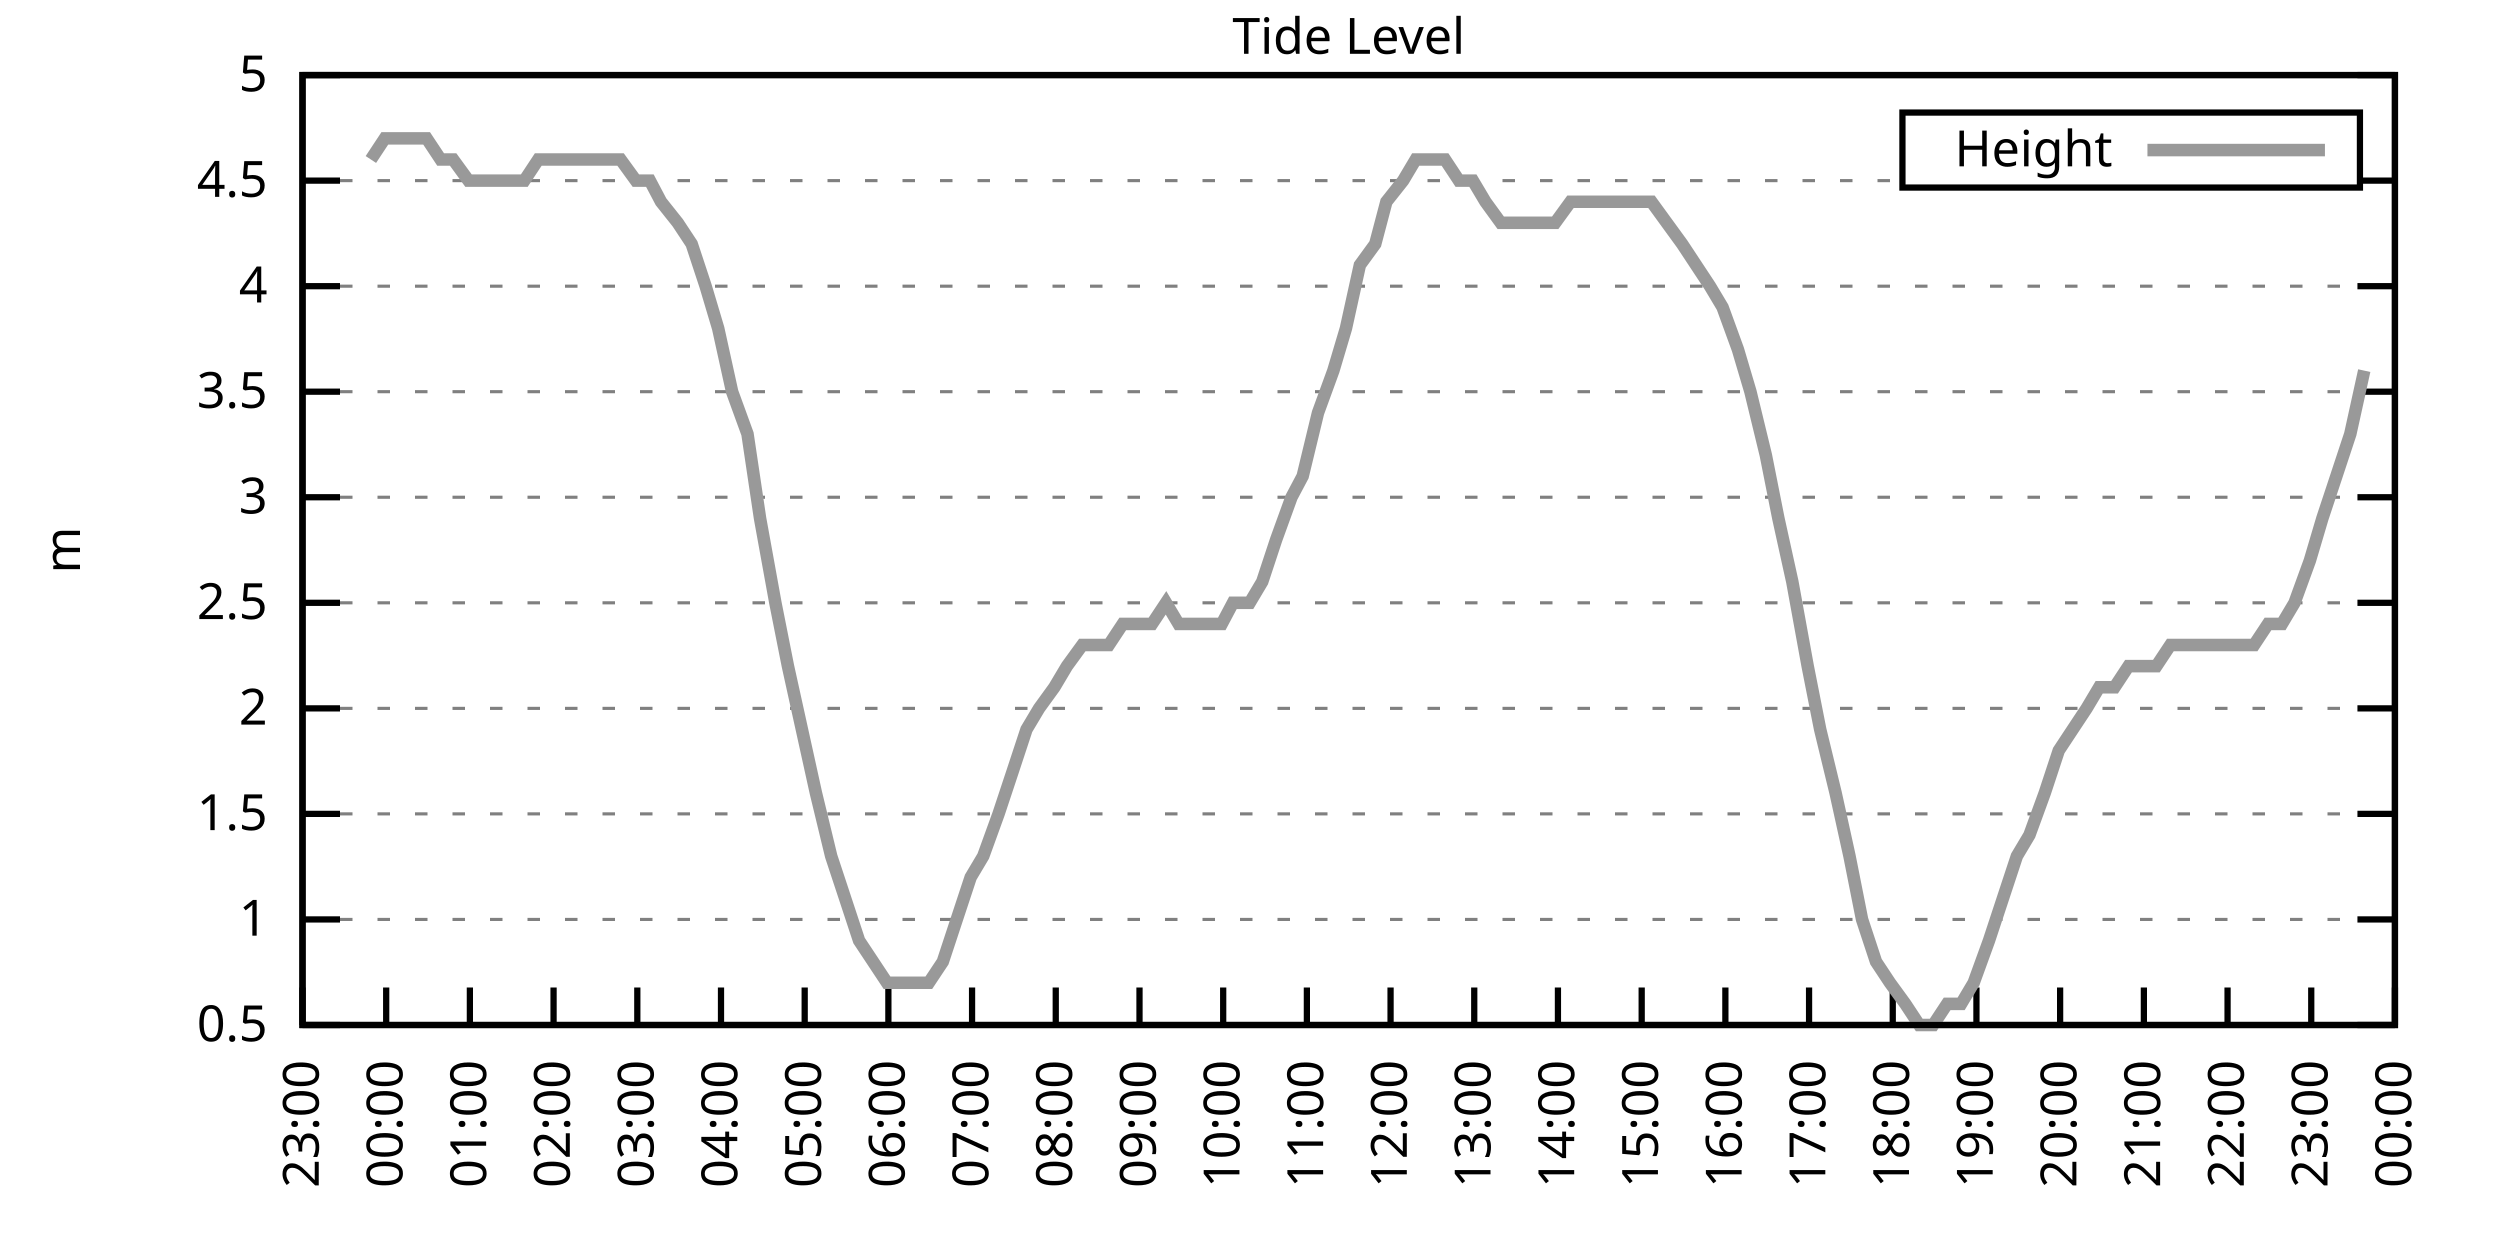
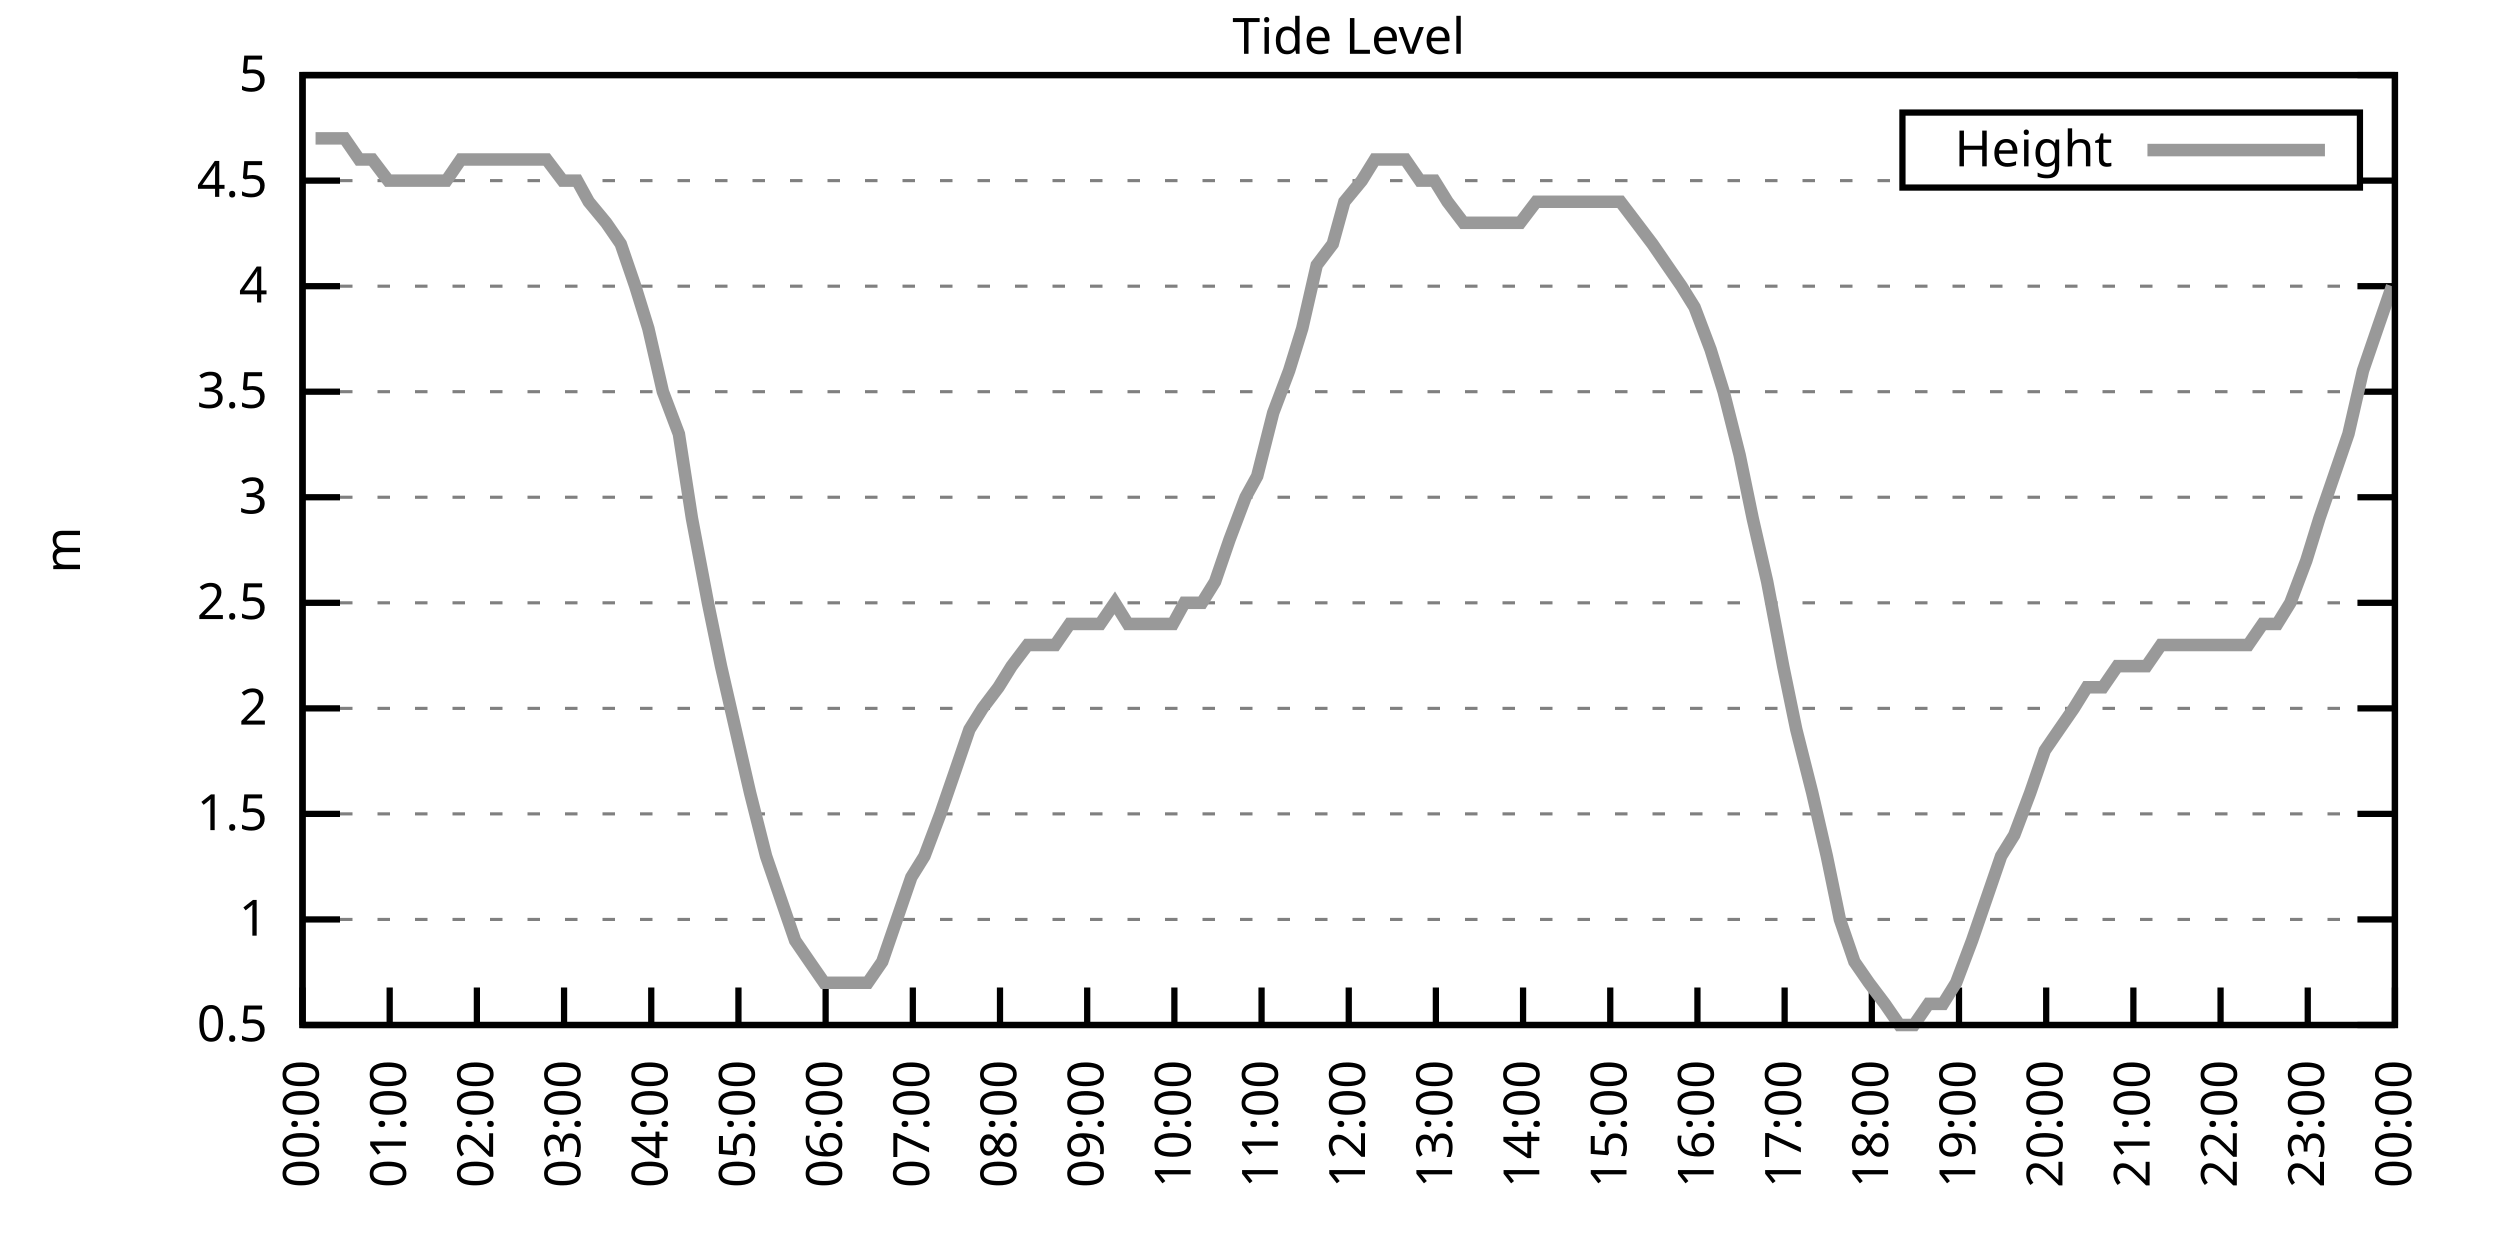
<svg xmlns="http://www.w3.org/2000/svg" xmlns:xlink="http://www.w3.org/1999/xlink" width="400" height="200" viewBox="0 0 400 200">
  <g id="gnuplot_canvas">
    <rect x="0" y="0" width="400" height="200" fill="none" />
    <defs>
      <circle id="gpDot" r="0.5" stroke-width="0.5" stroke="currentColor" />
      <path id="gpPt0" stroke-width="0.333" stroke="currentColor" d="M-1,0 h2 M0,-1 v2" />
      <path id="gpPt1" stroke-width="0.333" stroke="currentColor" d="M-1,-1 L1,1 M1,-1 L-1,1" />
      <path id="gpPt2" stroke-width="0.333" stroke="currentColor" d="M-1,0 L1,0 M0,-1 L0,1 M-1,-1 L1,1 M-1,1 L1,-1" />
      <rect id="gpPt3" stroke-width="0.333" stroke="currentColor" x="-1" y="-1" width="2" height="2" />
      <rect id="gpPt4" stroke-width="0.333" stroke="currentColor" fill="currentColor" x="-1" y="-1" width="2" height="2" />
      <circle id="gpPt5" stroke-width="0.333" stroke="currentColor" cx="0" cy="0" r="1" />
      <use xlink:href="#gpPt5" id="gpPt6" fill="currentColor" stroke="none" />
      <path id="gpPt7" stroke-width="0.333" stroke="currentColor" d="M0,-1.33 L-1.33,0.67 L1.33,0.67 z" />
      <use xlink:href="#gpPt7" id="gpPt8" fill="currentColor" stroke="none" />
      <use xlink:href="#gpPt7" id="gpPt9" stroke="currentColor" transform="rotate(180)" />
      <use xlink:href="#gpPt9" id="gpPt10" fill="currentColor" stroke="none" />
      <use xlink:href="#gpPt3" id="gpPt11" stroke="currentColor" transform="rotate(45)" />
      <use xlink:href="#gpPt11" id="gpPt12" fill="currentColor" stroke="none" />
      <path id="gpPt13" stroke-width="0.333" stroke="currentColor" d="M0,1.330 L1.265,0.411 L0.782,-1.067 L-0.782,-1.076 L-1.265,0.411 z" />
      <use xlink:href="#gpPt13" id="gpPt14" fill="currentColor" stroke="none" />
      <filter id="textbox" filterUnits="objectBoundingBox" x="0" y="0" height="1" width="1">
        <feFlood flood-color="white" flood-opacity="1" result="bgnd" />
        <feComposite in="SourceGraphic" in2="bgnd" operator="atop" />
      </filter>
      <filter id="greybox" filterUnits="objectBoundingBox" x="0" y="0" height="1" width="1">
        <feFlood flood-color="lightgrey" flood-opacity="1" result="grey" />
        <feComposite in="SourceGraphic" in2="grey" operator="atop" />
      </filter>
    </defs>
    <g fill="none" color="white" stroke="currentColor" stroke-width="1.00" stroke-linecap="butt" stroke-linejoin="miter">
</g>
    <g fill="none" color="black" stroke="currentColor" stroke-width="1.00" stroke-linecap="butt" stroke-linejoin="miter">
      <g stroke="none" shape-rendering="crispEdges">
        <polygon fill="rgb(255, 255, 255)" points="48.40,164.00 383.18,164.00 383.18,12.02 48.40,12.02 " />
      </g>
    </g>
    <g fill="none" color="black" stroke="currentColor" stroke-width="1.00" stroke-linecap="butt" stroke-linejoin="miter">
</g>
    <g fill="none" color="black" stroke="black" stroke-width="0.50" stroke-linecap="butt" stroke-linejoin="miter">
</g>
    <g fill="none" color="gray" stroke="currentColor" stroke-width="0.50" stroke-linecap="butt" stroke-linejoin="miter">
      <path stroke="gray" stroke-dasharray="2,4" class="gridline" d="M48.40,164.00 L383.19,164.00  " />
    </g>
    <g fill="none" color="gray" stroke="gray" stroke-width="1.00" stroke-linecap="butt" stroke-linejoin="miter">
</g>
    <g fill="none" color="black" stroke="currentColor" stroke-width="1.00" stroke-linecap="butt" stroke-linejoin="miter">
      <path stroke="black" d="M48.40,164.00 L54.40,164.00 M383.19,164.00 L377.19,164.00  " />
      <g transform="translate(42.80,166.60)" stroke="none" fill="black" font-family="Sans" font-size="8.00" text-anchor="end">
        <text>
          <tspan font-family="Sans"> 0.5</tspan>
        </text>
      </g>
    </g>
    <g fill="none" color="black" stroke="currentColor" stroke-width="1.00" stroke-linecap="butt" stroke-linejoin="miter">
</g>
    <g fill="none" color="black" stroke="black" stroke-width="0.50" stroke-linecap="butt" stroke-linejoin="miter">
</g>
    <g fill="none" color="gray" stroke="currentColor" stroke-width="0.50" stroke-linecap="butt" stroke-linejoin="miter">
      <path stroke="gray" stroke-dasharray="2,4" class="gridline" d="M48.40,147.11 L383.19,147.11  " />
    </g>
    <g fill="none" color="gray" stroke="gray" stroke-width="1.00" stroke-linecap="butt" stroke-linejoin="miter">
</g>
    <g fill="none" color="black" stroke="currentColor" stroke-width="1.00" stroke-linecap="butt" stroke-linejoin="miter">
      <path stroke="black" d="M48.40,147.11 L54.40,147.11 M383.19,147.11 L377.19,147.11  " />
      <g transform="translate(42.80,149.71)" stroke="none" fill="black" font-family="Sans" font-size="8.00" text-anchor="end">
        <text>
          <tspan font-family="Sans"> 1</tspan>
        </text>
      </g>
    </g>
    <g fill="none" color="black" stroke="currentColor" stroke-width="1.00" stroke-linecap="butt" stroke-linejoin="miter">
</g>
    <g fill="none" color="black" stroke="black" stroke-width="0.50" stroke-linecap="butt" stroke-linejoin="miter">
</g>
    <g fill="none" color="gray" stroke="currentColor" stroke-width="0.50" stroke-linecap="butt" stroke-linejoin="miter">
      <path stroke="gray" stroke-dasharray="2,4" class="gridline" d="M48.40,130.22 L383.19,130.22  " />
    </g>
    <g fill="none" color="gray" stroke="gray" stroke-width="1.00" stroke-linecap="butt" stroke-linejoin="miter">
</g>
    <g fill="none" color="black" stroke="currentColor" stroke-width="1.00" stroke-linecap="butt" stroke-linejoin="miter">
      <path stroke="black" d="M48.40,130.22 L54.40,130.22 M383.19,130.22 L377.19,130.22  " />
      <g transform="translate(42.80,132.82)" stroke="none" fill="black" font-family="Sans" font-size="8.00" text-anchor="end">
        <text>
          <tspan font-family="Sans"> 1.5</tspan>
        </text>
      </g>
    </g>
    <g fill="none" color="black" stroke="currentColor" stroke-width="1.00" stroke-linecap="butt" stroke-linejoin="miter">
</g>
    <g fill="none" color="black" stroke="black" stroke-width="0.50" stroke-linecap="butt" stroke-linejoin="miter">
</g>
    <g fill="none" color="gray" stroke="currentColor" stroke-width="0.50" stroke-linecap="butt" stroke-linejoin="miter">
      <path stroke="gray" stroke-dasharray="2,4" class="gridline" d="M48.40,113.34 L383.19,113.34  " />
    </g>
    <g fill="none" color="gray" stroke="gray" stroke-width="1.00" stroke-linecap="butt" stroke-linejoin="miter">
</g>
    <g fill="none" color="black" stroke="currentColor" stroke-width="1.00" stroke-linecap="butt" stroke-linejoin="miter">
      <path stroke="black" d="M48.40,113.34 L54.40,113.34 M383.19,113.34 L377.19,113.34  " />
      <g transform="translate(42.80,115.94)" stroke="none" fill="black" font-family="Sans" font-size="8.00" text-anchor="end">
        <text>
          <tspan font-family="Sans"> 2</tspan>
        </text>
      </g>
    </g>
    <g fill="none" color="black" stroke="currentColor" stroke-width="1.00" stroke-linecap="butt" stroke-linejoin="miter">
</g>
    <g fill="none" color="black" stroke="black" stroke-width="0.50" stroke-linecap="butt" stroke-linejoin="miter">
</g>
    <g fill="none" color="gray" stroke="currentColor" stroke-width="0.50" stroke-linecap="butt" stroke-linejoin="miter">
      <path stroke="gray" stroke-dasharray="2,4" class="gridline" d="M48.40,96.45 L383.19,96.45  " />
    </g>
    <g fill="none" color="gray" stroke="gray" stroke-width="1.00" stroke-linecap="butt" stroke-linejoin="miter">
</g>
    <g fill="none" color="black" stroke="currentColor" stroke-width="1.00" stroke-linecap="butt" stroke-linejoin="miter">
      <path stroke="black" d="M48.40,96.45 L54.40,96.45 M383.19,96.45 L377.19,96.45  " />
      <g transform="translate(42.80,99.05)" stroke="none" fill="black" font-family="Sans" font-size="8.00" text-anchor="end">
        <text>
          <tspan font-family="Sans"> 2.5</tspan>
        </text>
      </g>
    </g>
    <g fill="none" color="black" stroke="currentColor" stroke-width="1.00" stroke-linecap="butt" stroke-linejoin="miter">
</g>
    <g fill="none" color="black" stroke="black" stroke-width="0.50" stroke-linecap="butt" stroke-linejoin="miter">
</g>
    <g fill="none" color="gray" stroke="currentColor" stroke-width="0.50" stroke-linecap="butt" stroke-linejoin="miter">
      <path stroke="gray" stroke-dasharray="2,4" class="gridline" d="M48.40,79.56 L383.19,79.56  " />
    </g>
    <g fill="none" color="gray" stroke="gray" stroke-width="1.00" stroke-linecap="butt" stroke-linejoin="miter">
</g>
    <g fill="none" color="black" stroke="currentColor" stroke-width="1.00" stroke-linecap="butt" stroke-linejoin="miter">
      <path stroke="black" d="M48.40,79.56 L54.40,79.56 M383.19,79.56 L377.19,79.56  " />
      <g transform="translate(42.80,82.16)" stroke="none" fill="black" font-family="Sans" font-size="8.00" text-anchor="end">
        <text>
          <tspan font-family="Sans"> 3</tspan>
        </text>
      </g>
    </g>
    <g fill="none" color="black" stroke="currentColor" stroke-width="1.00" stroke-linecap="butt" stroke-linejoin="miter">
</g>
    <g fill="none" color="black" stroke="black" stroke-width="0.50" stroke-linecap="butt" stroke-linejoin="miter">
</g>
    <g fill="none" color="gray" stroke="currentColor" stroke-width="0.50" stroke-linecap="butt" stroke-linejoin="miter">
      <path stroke="gray" stroke-dasharray="2,4" class="gridline" d="M48.40,62.67 L383.19,62.67  " />
    </g>
    <g fill="none" color="gray" stroke="gray" stroke-width="1.00" stroke-linecap="butt" stroke-linejoin="miter">
</g>
    <g fill="none" color="black" stroke="currentColor" stroke-width="1.00" stroke-linecap="butt" stroke-linejoin="miter">
      <path stroke="black" d="M48.40,62.67 L54.40,62.67 M383.19,62.67 L377.19,62.67  " />
      <g transform="translate(42.80,65.27)" stroke="none" fill="black" font-family="Sans" font-size="8.00" text-anchor="end">
        <text>
          <tspan font-family="Sans"> 3.5</tspan>
        </text>
      </g>
    </g>
    <g fill="none" color="black" stroke="currentColor" stroke-width="1.00" stroke-linecap="butt" stroke-linejoin="miter">
</g>
    <g fill="none" color="black" stroke="black" stroke-width="0.50" stroke-linecap="butt" stroke-linejoin="miter">
</g>
    <g fill="none" color="gray" stroke="currentColor" stroke-width="0.50" stroke-linecap="butt" stroke-linejoin="miter">
      <path stroke="gray" stroke-dasharray="2,4" class="gridline" d="M48.40,45.79 L383.19,45.79  " />
    </g>
    <g fill="none" color="gray" stroke="gray" stroke-width="1.00" stroke-linecap="butt" stroke-linejoin="miter">
</g>
    <g fill="none" color="black" stroke="currentColor" stroke-width="1.00" stroke-linecap="butt" stroke-linejoin="miter">
      <path stroke="black" d="M48.40,45.79 L54.40,45.79 M383.19,45.79 L377.19,45.79  " />
      <g transform="translate(42.80,48.39)" stroke="none" fill="black" font-family="Sans" font-size="8.00" text-anchor="end">
        <text>
          <tspan font-family="Sans"> 4</tspan>
        </text>
      </g>
    </g>
    <g fill="none" color="black" stroke="currentColor" stroke-width="1.00" stroke-linecap="butt" stroke-linejoin="miter">
</g>
    <g fill="none" color="black" stroke="black" stroke-width="0.50" stroke-linecap="butt" stroke-linejoin="miter">
</g>
    <g fill="none" color="gray" stroke="currentColor" stroke-width="0.50" stroke-linecap="butt" stroke-linejoin="miter">
      <path stroke="gray" stroke-dasharray="2,4" class="gridline" d="M48.40,28.90 L304.39,28.90 M377.59,28.90 L383.19,28.90  " />
    </g>
    <g fill="none" color="gray" stroke="gray" stroke-width="1.00" stroke-linecap="butt" stroke-linejoin="miter">
</g>
    <g fill="none" color="black" stroke="currentColor" stroke-width="1.00" stroke-linecap="butt" stroke-linejoin="miter">
      <path stroke="black" d="M48.40,28.90 L54.40,28.90 M383.19,28.90 L377.19,28.90  " />
      <g transform="translate(42.80,31.50)" stroke="none" fill="black" font-family="Sans" font-size="8.00" text-anchor="end">
        <text>
          <tspan font-family="Sans"> 4.5</tspan>
        </text>
      </g>
    </g>
    <g fill="none" color="black" stroke="currentColor" stroke-width="1.00" stroke-linecap="butt" stroke-linejoin="miter">
</g>
    <g fill="none" color="black" stroke="black" stroke-width="0.50" stroke-linecap="butt" stroke-linejoin="miter">
</g>
    <g fill="none" color="gray" stroke="currentColor" stroke-width="0.50" stroke-linecap="butt" stroke-linejoin="miter">
      <path stroke="gray" stroke-dasharray="2,4" class="gridline" d="M48.40,12.01 L383.19,12.01  " />
    </g>
    <g fill="none" color="gray" stroke="gray" stroke-width="1.00" stroke-linecap="butt" stroke-linejoin="miter">
</g>
    <g fill="none" color="black" stroke="currentColor" stroke-width="1.00" stroke-linecap="butt" stroke-linejoin="miter">
      <path stroke="black" d="M48.40,12.01 L54.40,12.01 M383.19,12.01 L377.19,12.01  " />
      <g transform="translate(42.80,14.61)" stroke="none" fill="black" font-family="Sans" font-size="8.00" text-anchor="end">
        <text>
          <tspan font-family="Sans"> 5</tspan>
        </text>
      </g>
    </g>
    <g fill="none" color="black" stroke="currentColor" stroke-width="1.00" stroke-linecap="butt" stroke-linejoin="miter">
      <path stroke="black" d="M48.40,164.00 L48.40,158.00  " />
      <g transform="translate(51.00,169.60) rotate(270.00)" stroke="none" fill="black" font-family="Sans" font-size="8.00" text-anchor="end">
        <text>
-           <tspan font-family="Sans">23:00</tspan>
-         </text>
-       </g>
-     </g>
-     <g fill="none" color="black" stroke="currentColor" stroke-width="1.00" stroke-linecap="butt" stroke-linejoin="miter">
-       <path stroke="black" d="M61.79,164.00 L61.79,158.00  " />
-       <g transform="translate(64.39,169.60) rotate(270.00)" stroke="none" fill="black" font-family="Sans" font-size="8.00" text-anchor="end">
-         <text>
          <tspan font-family="Sans">00:00</tspan>
        </text>
      </g>
    </g>
    <g fill="none" color="black" stroke="currentColor" stroke-width="1.00" stroke-linecap="butt" stroke-linejoin="miter">
-       <path stroke="black" d="M75.18,164.00 L75.18,158.00  " />
-       <g transform="translate(77.78,169.60) rotate(270.00)" stroke="none" fill="black" font-family="Sans" font-size="8.00" text-anchor="end">
+       <path stroke="black" d="M62.35,164.00 L62.35,158.00  " />
+       <g transform="translate(64.95,169.60) rotate(270.00)" stroke="none" fill="black" font-family="Sans" font-size="8.00" text-anchor="end">
        <text>
          <tspan font-family="Sans">01:00</tspan>
        </text>
      </g>
    </g>
    <g fill="none" color="black" stroke="currentColor" stroke-width="1.00" stroke-linecap="butt" stroke-linejoin="miter">
-       <path stroke="black" d="M88.57,164.00 L88.57,158.00  " />
-       <g transform="translate(91.17,169.60) rotate(270.00)" stroke="none" fill="black" font-family="Sans" font-size="8.00" text-anchor="end">
+       <path stroke="black" d="M76.30,164.00 L76.30,158.00  " />
+       <g transform="translate(78.90,169.60) rotate(270.00)" stroke="none" fill="black" font-family="Sans" font-size="8.00" text-anchor="end">
        <text>
          <tspan font-family="Sans">02:00</tspan>
        </text>
      </g>
    </g>
    <g fill="none" color="black" stroke="currentColor" stroke-width="1.00" stroke-linecap="butt" stroke-linejoin="miter">
-       <path stroke="black" d="M101.97,164.00 L101.97,158.00  " />
-       <g transform="translate(104.57,169.60) rotate(270.00)" stroke="none" fill="black" font-family="Sans" font-size="8.00" text-anchor="end">
+       <path stroke="black" d="M90.25,164.00 L90.25,158.00  " />
+       <g transform="translate(92.85,169.60) rotate(270.00)" stroke="none" fill="black" font-family="Sans" font-size="8.00" text-anchor="end">
        <text>
          <tspan font-family="Sans">03:00</tspan>
        </text>
      </g>
    </g>
    <g fill="none" color="black" stroke="currentColor" stroke-width="1.00" stroke-linecap="butt" stroke-linejoin="miter">
-       <path stroke="black" d="M115.36,164.00 L115.36,158.00  " />
-       <g transform="translate(117.96,169.60) rotate(270.00)" stroke="none" fill="black" font-family="Sans" font-size="8.00" text-anchor="end">
+       <path stroke="black" d="M104.20,164.00 L104.20,158.00  " />
+       <g transform="translate(106.80,169.60) rotate(270.00)" stroke="none" fill="black" font-family="Sans" font-size="8.00" text-anchor="end">
        <text>
          <tspan font-family="Sans">04:00</tspan>
        </text>
      </g>
    </g>
    <g fill="none" color="black" stroke="currentColor" stroke-width="1.00" stroke-linecap="butt" stroke-linejoin="miter">
-       <path stroke="black" d="M128.75,164.00 L128.75,158.00  " />
-       <g transform="translate(131.35,169.60) rotate(270.00)" stroke="none" fill="black" font-family="Sans" font-size="8.00" text-anchor="end">
+       <path stroke="black" d="M118.15,164.00 L118.15,158.00  " />
+       <g transform="translate(120.75,169.60) rotate(270.00)" stroke="none" fill="black" font-family="Sans" font-size="8.00" text-anchor="end">
        <text>
          <tspan font-family="Sans">05:00</tspan>
        </text>
      </g>
    </g>
    <g fill="none" color="black" stroke="currentColor" stroke-width="1.00" stroke-linecap="butt" stroke-linejoin="miter">
-       <path stroke="black" d="M142.14,164.00 L142.14,158.00  " />
-       <g transform="translate(144.74,169.60) rotate(270.00)" stroke="none" fill="black" font-family="Sans" font-size="8.00" text-anchor="end">
+       <path stroke="black" d="M132.10,164.00 L132.10,158.00  " />
+       <g transform="translate(134.70,169.60) rotate(270.00)" stroke="none" fill="black" font-family="Sans" font-size="8.00" text-anchor="end">
        <text>
          <tspan font-family="Sans">06:00</tspan>
        </text>
      </g>
    </g>
    <g fill="none" color="black" stroke="currentColor" stroke-width="1.00" stroke-linecap="butt" stroke-linejoin="miter">
-       <path stroke="black" d="M155.53,164.00 L155.53,158.00  " />
-       <g transform="translate(158.13,169.60) rotate(270.00)" stroke="none" fill="black" font-family="Sans" font-size="8.00" text-anchor="end">
+       <path stroke="black" d="M146.05,164.00 L146.05,158.00  " />
+       <g transform="translate(148.65,169.60) rotate(270.00)" stroke="none" fill="black" font-family="Sans" font-size="8.00" text-anchor="end">
        <text>
          <tspan font-family="Sans">07:00</tspan>
        </text>
      </g>
    </g>
    <g fill="none" color="black" stroke="currentColor" stroke-width="1.00" stroke-linecap="butt" stroke-linejoin="miter">
-       <path stroke="black" d="M168.92,164.00 L168.92,158.00  " />
-       <g transform="translate(171.52,169.60) rotate(270.00)" stroke="none" fill="black" font-family="Sans" font-size="8.00" text-anchor="end">
+       <path stroke="black" d="M160.00,164.00 L160.00,158.00  " />
+       <g transform="translate(162.60,169.60) rotate(270.00)" stroke="none" fill="black" font-family="Sans" font-size="8.00" text-anchor="end">
        <text>
          <tspan font-family="Sans">08:00</tspan>
        </text>
      </g>
    </g>
    <g fill="none" color="black" stroke="currentColor" stroke-width="1.00" stroke-linecap="butt" stroke-linejoin="miter">
-       <path stroke="black" d="M182.32,164.00 L182.32,158.00  " />
-       <g transform="translate(184.92,169.60) rotate(270.00)" stroke="none" fill="black" font-family="Sans" font-size="8.00" text-anchor="end">
+       <path stroke="black" d="M173.95,164.00 L173.95,158.00  " />
+       <g transform="translate(176.55,169.60) rotate(270.00)" stroke="none" fill="black" font-family="Sans" font-size="8.00" text-anchor="end">
        <text>
          <tspan font-family="Sans">09:00</tspan>
        </text>
      </g>
    </g>
    <g fill="none" color="black" stroke="currentColor" stroke-width="1.00" stroke-linecap="butt" stroke-linejoin="miter">
-       <path stroke="black" d="M195.71,164.00 L195.71,158.00  " />
-       <g transform="translate(198.31,169.60) rotate(270.00)" stroke="none" fill="black" font-family="Sans" font-size="8.00" text-anchor="end">
+       <path stroke="black" d="M187.90,164.00 L187.90,158.00  " />
+       <g transform="translate(190.50,169.60) rotate(270.00)" stroke="none" fill="black" font-family="Sans" font-size="8.00" text-anchor="end">
        <text>
          <tspan font-family="Sans">10:00</tspan>
        </text>
      </g>
    </g>
    <g fill="none" color="black" stroke="currentColor" stroke-width="1.00" stroke-linecap="butt" stroke-linejoin="miter">
-       <path stroke="black" d="M209.10,164.00 L209.10,158.00  " />
-       <g transform="translate(211.70,169.60) rotate(270.00)" stroke="none" fill="black" font-family="Sans" font-size="8.00" text-anchor="end">
+       <path stroke="black" d="M201.85,164.00 L201.85,158.00  " />
+       <g transform="translate(204.45,169.60) rotate(270.00)" stroke="none" fill="black" font-family="Sans" font-size="8.00" text-anchor="end">
        <text>
          <tspan font-family="Sans">11:00</tspan>
        </text>
      </g>
    </g>
    <g fill="none" color="black" stroke="currentColor" stroke-width="1.00" stroke-linecap="butt" stroke-linejoin="miter">
-       <path stroke="black" d="M222.49,164.00 L222.49,158.00  " />
-       <g transform="translate(225.09,169.60) rotate(270.00)" stroke="none" fill="black" font-family="Sans" font-size="8.00" text-anchor="end">
+       <path stroke="black" d="M215.80,164.00 L215.80,158.00  " />
+       <g transform="translate(218.40,169.60) rotate(270.00)" stroke="none" fill="black" font-family="Sans" font-size="8.00" text-anchor="end">
        <text>
          <tspan font-family="Sans">12:00</tspan>
        </text>
      </g>
    </g>
    <g fill="none" color="black" stroke="currentColor" stroke-width="1.00" stroke-linecap="butt" stroke-linejoin="miter">
-       <path stroke="black" d="M235.88,164.00 L235.88,158.00  " />
-       <g transform="translate(238.48,169.60) rotate(270.00)" stroke="none" fill="black" font-family="Sans" font-size="8.00" text-anchor="end">
+       <path stroke="black" d="M229.74,164.00 L229.74,158.00  " />
+       <g transform="translate(232.34,169.60) rotate(270.00)" stroke="none" fill="black" font-family="Sans" font-size="8.00" text-anchor="end">
        <text>
          <tspan font-family="Sans">13:00</tspan>
        </text>
      </g>
    </g>
    <g fill="none" color="black" stroke="currentColor" stroke-width="1.00" stroke-linecap="butt" stroke-linejoin="miter">
-       <path stroke="black" d="M249.27,164.00 L249.27,158.00  " />
-       <g transform="translate(251.87,169.60) rotate(270.00)" stroke="none" fill="black" font-family="Sans" font-size="8.00" text-anchor="end">
+       <path stroke="black" d="M243.69,164.00 L243.69,158.00  " />
+       <g transform="translate(246.29,169.60) rotate(270.00)" stroke="none" fill="black" font-family="Sans" font-size="8.00" text-anchor="end">
        <text>
          <tspan font-family="Sans">14:00</tspan>
        </text>
      </g>
    </g>
    <g fill="none" color="black" stroke="currentColor" stroke-width="1.00" stroke-linecap="butt" stroke-linejoin="miter">
-       <path stroke="black" d="M262.67,164.00 L262.67,158.00  " />
-       <g transform="translate(265.27,169.60) rotate(270.00)" stroke="none" fill="black" font-family="Sans" font-size="8.00" text-anchor="end">
+       <path stroke="black" d="M257.64,164.00 L257.64,158.00  " />
+       <g transform="translate(260.24,169.60) rotate(270.00)" stroke="none" fill="black" font-family="Sans" font-size="8.00" text-anchor="end">
        <text>
          <tspan font-family="Sans">15:00</tspan>
        </text>
      </g>
    </g>
    <g fill="none" color="black" stroke="currentColor" stroke-width="1.00" stroke-linecap="butt" stroke-linejoin="miter">
-       <path stroke="black" d="M276.06,164.00 L276.06,158.00  " />
-       <g transform="translate(278.66,169.60) rotate(270.00)" stroke="none" fill="black" font-family="Sans" font-size="8.00" text-anchor="end">
+       <path stroke="black" d="M271.59,164.00 L271.59,158.00  " />
+       <g transform="translate(274.19,169.60) rotate(270.00)" stroke="none" fill="black" font-family="Sans" font-size="8.00" text-anchor="end">
        <text>
          <tspan font-family="Sans">16:00</tspan>
        </text>
      </g>
    </g>
    <g fill="none" color="black" stroke="currentColor" stroke-width="1.00" stroke-linecap="butt" stroke-linejoin="miter">
-       <path stroke="black" d="M289.45,164.00 L289.45,158.00  " />
-       <g transform="translate(292.05,169.60) rotate(270.00)" stroke="none" fill="black" font-family="Sans" font-size="8.00" text-anchor="end">
+       <path stroke="black" d="M285.54,164.00 L285.54,158.00  " />
+       <g transform="translate(288.14,169.60) rotate(270.00)" stroke="none" fill="black" font-family="Sans" font-size="8.00" text-anchor="end">
        <text>
          <tspan font-family="Sans">17:00</tspan>
        </text>
      </g>
    </g>
    <g fill="none" color="black" stroke="currentColor" stroke-width="1.00" stroke-linecap="butt" stroke-linejoin="miter">
-       <path stroke="black" d="M302.84,164.00 L302.84,158.00  " />
-       <g transform="translate(305.44,169.60) rotate(270.00)" stroke="none" fill="black" font-family="Sans" font-size="8.00" text-anchor="end">
+       <path stroke="black" d="M299.49,164.00 L299.49,158.00  " />
+       <g transform="translate(302.09,169.60) rotate(270.00)" stroke="none" fill="black" font-family="Sans" font-size="8.00" text-anchor="end">
        <text>
          <tspan font-family="Sans">18:00</tspan>
        </text>
      </g>
    </g>
    <g fill="none" color="black" stroke="currentColor" stroke-width="1.00" stroke-linecap="butt" stroke-linejoin="miter">
-       <path stroke="black" d="M316.23,164.00 L316.23,158.00  " />
-       <g transform="translate(318.83,169.60) rotate(270.00)" stroke="none" fill="black" font-family="Sans" font-size="8.00" text-anchor="end">
+       <path stroke="black" d="M313.44,164.00 L313.44,158.00  " />
+       <g transform="translate(316.04,169.60) rotate(270.00)" stroke="none" fill="black" font-family="Sans" font-size="8.00" text-anchor="end">
        <text>
          <tspan font-family="Sans">19:00</tspan>
        </text>
      </g>
    </g>
    <g fill="none" color="black" stroke="currentColor" stroke-width="1.00" stroke-linecap="butt" stroke-linejoin="miter">
-       <path stroke="black" d="M329.62,164.00 L329.62,158.00  " />
-       <g transform="translate(332.22,169.60) rotate(270.00)" stroke="none" fill="black" font-family="Sans" font-size="8.00" text-anchor="end">
+       <path stroke="black" d="M327.39,164.00 L327.39,158.00  " />
+       <g transform="translate(329.99,169.60) rotate(270.00)" stroke="none" fill="black" font-family="Sans" font-size="8.00" text-anchor="end">
        <text>
          <tspan font-family="Sans">20:00</tspan>
        </text>
      </g>
    </g>
    <g fill="none" color="black" stroke="currentColor" stroke-width="1.00" stroke-linecap="butt" stroke-linejoin="miter">
-       <path stroke="black" d="M343.02,164.00 L343.02,158.00  " />
-       <g transform="translate(345.62,169.60) rotate(270.00)" stroke="none" fill="black" font-family="Sans" font-size="8.00" text-anchor="end">
+       <path stroke="black" d="M341.34,164.00 L341.34,158.00  " />
+       <g transform="translate(343.94,169.60) rotate(270.00)" stroke="none" fill="black" font-family="Sans" font-size="8.00" text-anchor="end">
        <text>
          <tspan font-family="Sans">21:00</tspan>
        </text>
      </g>
    </g>
    <g fill="none" color="black" stroke="currentColor" stroke-width="1.00" stroke-linecap="butt" stroke-linejoin="miter">
-       <path stroke="black" d="M356.41,164.00 L356.41,158.00  " />
-       <g transform="translate(359.01,169.60) rotate(270.00)" stroke="none" fill="black" font-family="Sans" font-size="8.00" text-anchor="end">
+       <path stroke="black" d="M355.29,164.00 L355.29,158.00  " />
+       <g transform="translate(357.89,169.60) rotate(270.00)" stroke="none" fill="black" font-family="Sans" font-size="8.00" text-anchor="end">
        <text>
          <tspan font-family="Sans">22:00</tspan>
        </text>
      </g>
    </g>
    <g fill="none" color="black" stroke="currentColor" stroke-width="1.00" stroke-linecap="butt" stroke-linejoin="miter">
-       <path stroke="black" d="M369.80,164.00 L369.80,158.00  " />
-       <g transform="translate(372.40,169.60) rotate(270.00)" stroke="none" fill="black" font-family="Sans" font-size="8.00" text-anchor="end">
+       <path stroke="black" d="M369.24,164.00 L369.24,158.00  " />
+       <g transform="translate(371.84,169.60) rotate(270.00)" stroke="none" fill="black" font-family="Sans" font-size="8.00" text-anchor="end">
        <text>
          <tspan font-family="Sans">23:00</tspan>
        </text>
      </g>
    </g>
    <g fill="none" color="black" stroke="currentColor" stroke-width="1.00" stroke-linecap="butt" stroke-linejoin="miter">
      <path stroke="black" d="M383.19,164.00 L383.19,158.00  " />
      <g transform="translate(385.79,169.60) rotate(270.00)" stroke="none" fill="black" font-family="Sans" font-size="8.00" text-anchor="end">
        <text>
          <tspan font-family="Sans">00:00</tspan>
        </text>
      </g>
    </g>
    <g fill="none" color="black" stroke="currentColor" stroke-width="1.00" stroke-linecap="butt" stroke-linejoin="miter">
</g>
    <g fill="none" color="black" stroke="currentColor" stroke-width="1.00" stroke-linecap="butt" stroke-linejoin="miter">
      <path stroke="black" d="M48.40,12.01 L48.40,164.00 L383.19,164.00 L383.19,12.01 L48.40,12.01 Z  " />
    </g>
    <g fill="none" color="black" stroke="currentColor" stroke-width="1.00" stroke-linecap="butt" stroke-linejoin="miter">
</g>
    <g fill="none" color="black" stroke="currentColor" stroke-width="1.00" stroke-linecap="butt" stroke-linejoin="miter">
      <path stroke="black" d="M304.39,30.01 L304.39,18.01 L377.59,18.01 L377.59,30.01 L304.39,30.01 Z  " />
    </g>
    <g id="Tide_level_plot_1">
      <g fill="none" color="white" stroke="black" stroke-width="2.00" stroke-linecap="butt" stroke-linejoin="miter">
</g>
      <g fill="none" color="black" stroke="currentColor" stroke-width="2.00" stroke-linecap="butt" stroke-linejoin="miter">
        <g transform="translate(337.99,26.61)" stroke="none" fill="black" font-family="Sans" font-size="8.00" text-anchor="end">
          <text>
            <tspan font-family="Sans">Height</tspan>
          </text>
        </g>
      </g>
      <g fill="none" color="black" stroke="currentColor" stroke-width="2.00" stroke-linecap="butt" stroke-linejoin="miter">
-         <path stroke="rgb(153, 153, 153)" d="M343.59,24.01 L371.99,24.01 M59.34,25.52 L61.57,22.14 L63.80,22.14 L66.03,22.14 L68.26,22.14 L70.50,25.52   L72.50,25.52 L74.96,28.90 L77.19,28.90 L79.42,28.90 L81.66,28.90 L83.89,28.90 L86.12,25.52 L88.13,25.52   L90.36,25.52 L92.82,25.52 L95.05,25.52 L97.28,25.52 L99.29,25.52 L101.74,28.90 L103.98,28.90 L105.76,32.28   L108.44,35.65 L110.67,39.03 L112.90,45.79 L114.91,52.54 L117.14,62.67 L119.60,69.43 L121.61,82.94 L124.06,96.45   L126.07,106.58 L130.54,126.85 L132.99,136.98 L135.22,143.73 L137.45,150.49 L139.69,153.87 L141.92,157.24 L144.15,157.24   L146.38,157.24 L148.61,157.24 L150.85,153.87 L153.08,147.11 L155.31,140.36 L157.32,136.98 L159.77,130.22 L162.01,123.47   L164.24,116.71 L166.25,113.34 L168.70,109.96 L170.71,106.58 L173.17,103.20 L175.40,103.20 L177.41,103.20 L179.64,99.83   L182.09,99.83 L184.32,99.83 L186.56,96.45 L188.57,99.83 L190.80,99.83 L193.25,99.83 L195.48,99.83 L197.27,96.45   L199.95,96.45 L201.96,93.07 L204.19,86.32 L206.64,79.56 L208.43,76.18 L210.88,66.05 L213.34,59.30 L215.35,52.54   L217.58,42.41 L220.04,39.03 L221.82,32.28 L224.50,28.90 L226.51,25.52 L228.96,25.52 L231.20,25.52 L233.43,28.90   L235.66,28.90 L237.67,32.28 L240.12,35.65 L242.13,35.65 L244.14,35.65 L246.82,35.65 L248.83,35.65 L251.28,32.28   L253.29,32.28 L255.52,32.28 L257.98,32.28 L260.21,32.28 L262.22,32.28 L264.23,32.28 L266.68,35.65 L269.14,39.03   L271.37,42.41 L273.60,45.79 L275.61,49.16 L278.07,55.92 L280.07,62.67 L282.53,72.81 L284.54,82.94 L286.77,93.07   L289.23,106.58 L291.23,116.71 L293.69,126.85 L295.92,136.98 L297.93,147.11 L300.16,153.87 L302.39,157.24 L304.85,160.62   L307.08,164.00 L309.31,164.00 L311.54,160.62 L313.78,160.62 L315.79,157.24 L318.24,150.49 L320.47,143.73 L322.70,136.98   L324.71,133.60 L327.17,126.85 L329.40,120.09 L331.63,116.71 L333.86,113.34 L335.87,109.96 L338.33,109.96 L340.56,106.58   L342.57,106.58 L345.02,106.58 L347.26,103.20 L349.26,103.20 L351.72,103.20 L353.95,103.20 L355.96,103.20 L358.42,103.20   L360.65,103.20 L362.88,99.83 L365.11,99.83 L367.12,96.45 L369.58,89.69 L371.58,82.94 L373.82,76.18 L376.05,69.43   L378.28,59.30  " />
+         <path stroke="rgb(153, 153, 153)" d="M343.59,24.01 L371.99,24.01 M50.49,22.14 L52.82,22.14 L55.14,22.14 L57.47,25.52 L59.56,25.52 L62.12,28.90   L64.44,28.90 L66.77,28.90 L69.09,28.90 L71.42,28.90 L73.74,25.52 L75.83,25.52 L78.16,25.52 L80.72,25.52   L83.04,25.52 L85.37,25.52 L87.46,25.52 L90.02,28.90 L92.34,28.90 L94.20,32.28 L96.99,35.65 L99.32,39.03   L101.64,45.79 L103.73,52.54 L106.06,62.67 L108.62,69.43 L110.71,82.94 L113.27,96.45 L115.36,106.58 L120.01,126.85   L122.57,136.98 L124.89,143.73 L127.22,150.49 L129.54,153.87 L131.87,157.24 L134.19,157.24 L136.51,157.24 L138.84,157.24   L141.16,153.87 L143.49,147.11 L145.81,140.36 L147.91,136.98 L150.46,130.22 L152.79,123.47 L155.11,116.71 L157.21,113.34   L159.76,109.96 L161.86,106.58 L164.41,103.20 L166.74,103.20 L168.83,103.20 L171.16,99.83 L173.71,99.83 L176.04,99.83   L178.36,96.45 L180.46,99.83 L182.78,99.83 L185.34,99.83 L187.66,99.83 L189.52,96.45 L192.31,96.45 L194.41,93.07   L196.73,86.32 L199.29,79.56 L201.15,76.18 L203.71,66.05 L206.26,59.30 L208.36,52.54 L210.68,42.41 L213.24,39.03   L215.10,32.28 L217.89,28.90 L219.98,25.52 L222.54,25.52 L224.86,25.52 L227.19,28.90 L229.51,28.90 L231.60,32.28   L234.16,35.65 L236.25,35.65 L238.35,35.65 L241.14,35.65 L243.23,35.65 L245.79,32.28 L247.88,32.28 L250.20,32.28   L252.76,32.28 L255.09,32.28 L257.18,32.28 L259.27,32.28 L261.83,35.65 L264.39,39.03 L266.71,42.41 L269.04,45.79   L271.13,49.16 L273.69,55.92 L275.78,62.67 L278.34,72.81 L280.43,82.94 L282.75,93.07 L285.31,106.58 L287.40,116.71   L289.96,126.85 L292.29,136.98 L294.38,147.11 L296.70,153.87 L299.03,157.24 L301.58,160.62 L303.91,164.00 L306.23,164.00   L308.56,160.62 L310.88,160.62 L312.98,157.24 L315.53,150.49 L317.86,143.73 L320.18,136.98 L322.28,133.60 L324.83,126.85   L327.16,120.09 L329.48,116.71 L331.81,113.34 L333.90,109.96 L336.46,109.96 L338.78,106.58 L340.88,106.58 L343.43,106.58   L345.76,103.20 L347.85,103.20 L350.41,103.20 L352.73,103.20 L354.83,103.20 L357.38,103.20 L359.71,103.20 L362.03,99.83   L364.36,99.83 L366.45,96.45 L369.01,89.69 L371.10,82.94 L373.43,76.18 L375.75,69.43 L378.08,59.30 L380.40,52.54   L382.73,45.79  " />
      </g>
    </g>
    <g fill="none" color="black" stroke="currentColor" stroke-width="2.00" stroke-linecap="butt" stroke-linejoin="miter">
</g>
    <g fill="none" color="black" stroke="black" stroke-width="1.00" stroke-linecap="butt" stroke-linejoin="miter">
</g>
    <g fill="none" color="black" stroke="currentColor" stroke-width="1.00" stroke-linecap="butt" stroke-linejoin="miter">
      <path stroke="black" d="M48.40,12.01 L48.40,164.00 L383.19,164.00 L383.19,12.01 L48.40,12.01 Z  " />
      <g transform="translate(12.80,88.01) rotate(270.00)" stroke="none" fill="black" font-family="Sans" font-size="8.00" text-anchor="middle">
        <text>
          <tspan font-family="Sans">m</tspan>
        </text>
      </g>
    </g>
    <g fill="none" color="black" stroke="currentColor" stroke-width="1.00" stroke-linecap="butt" stroke-linejoin="miter">
</g>
    <g fill="none" color="black" stroke="currentColor" stroke-width="1.00" stroke-linecap="butt" stroke-linejoin="miter">
      <g transform="translate(215.79,8.61)" stroke="none" fill="black" font-family="Sans" font-size="8.00" text-anchor="middle">
        <text>
          <tspan font-family="Sans">Tide Level</tspan>
        </text>
      </g>
    </g>
    <g fill="none" color="black" stroke="currentColor" stroke-width="1.00" stroke-linecap="butt" stroke-linejoin="miter">
</g>
  </g>
</svg>
